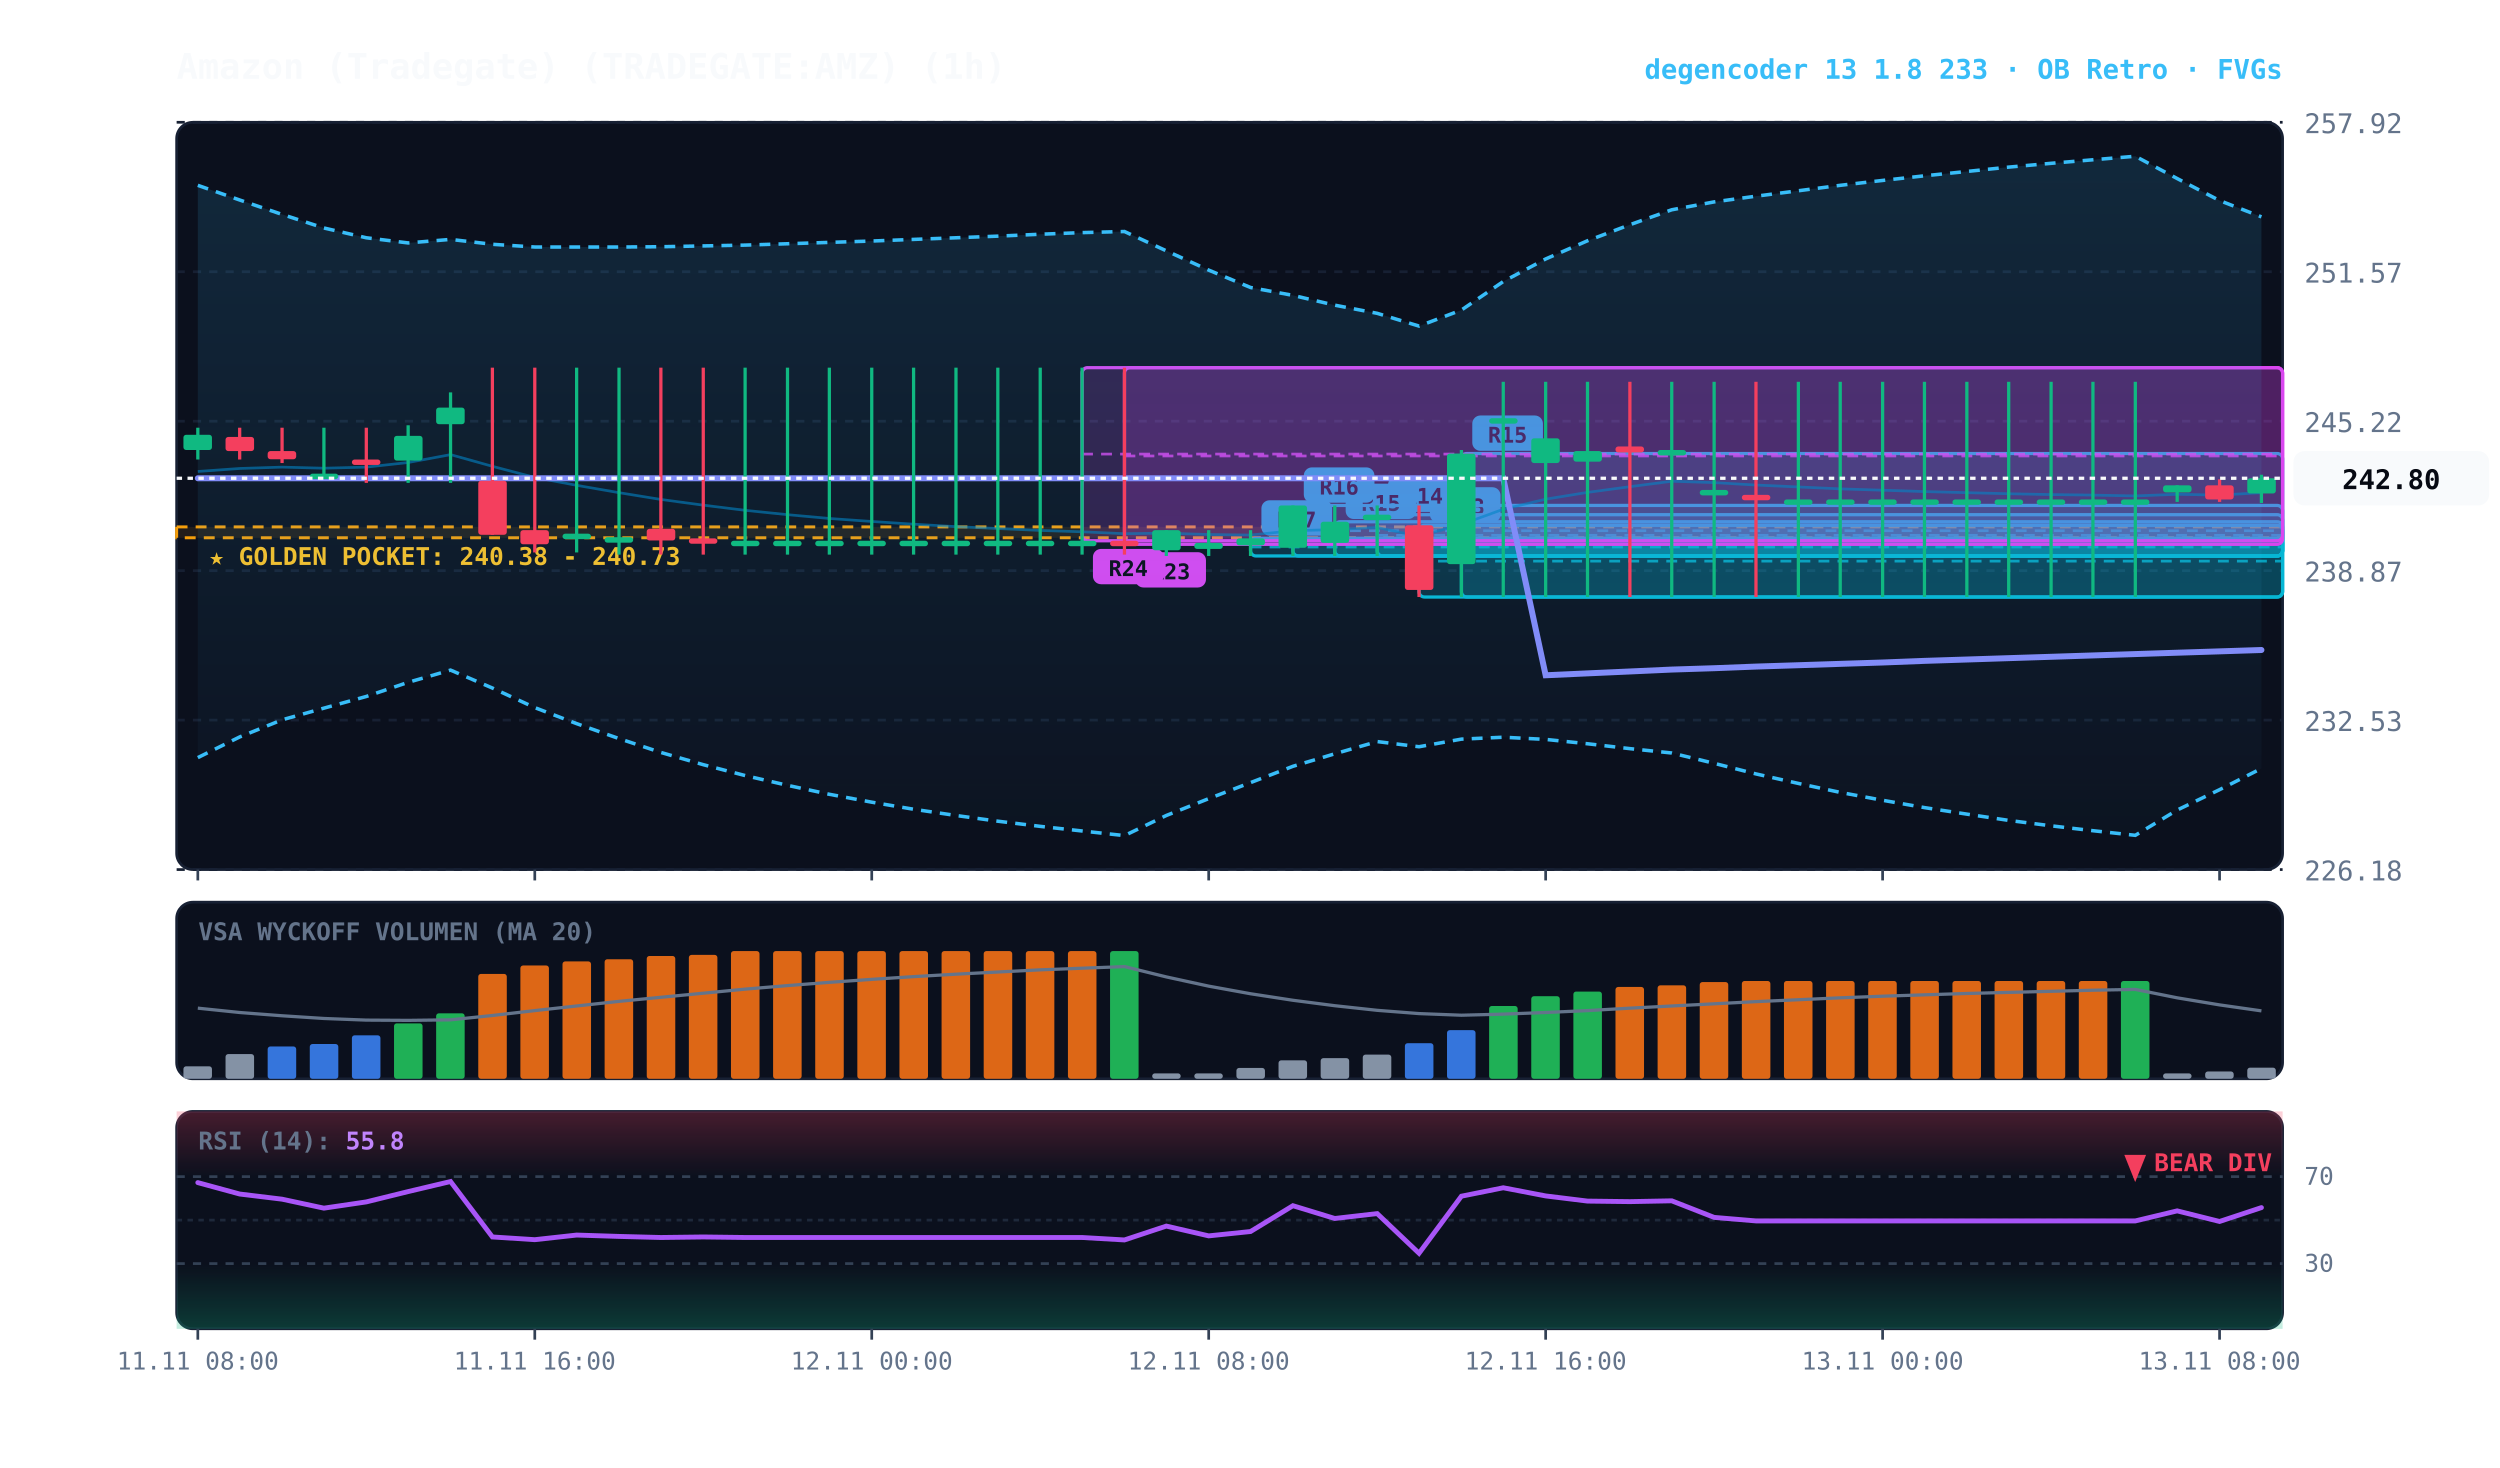
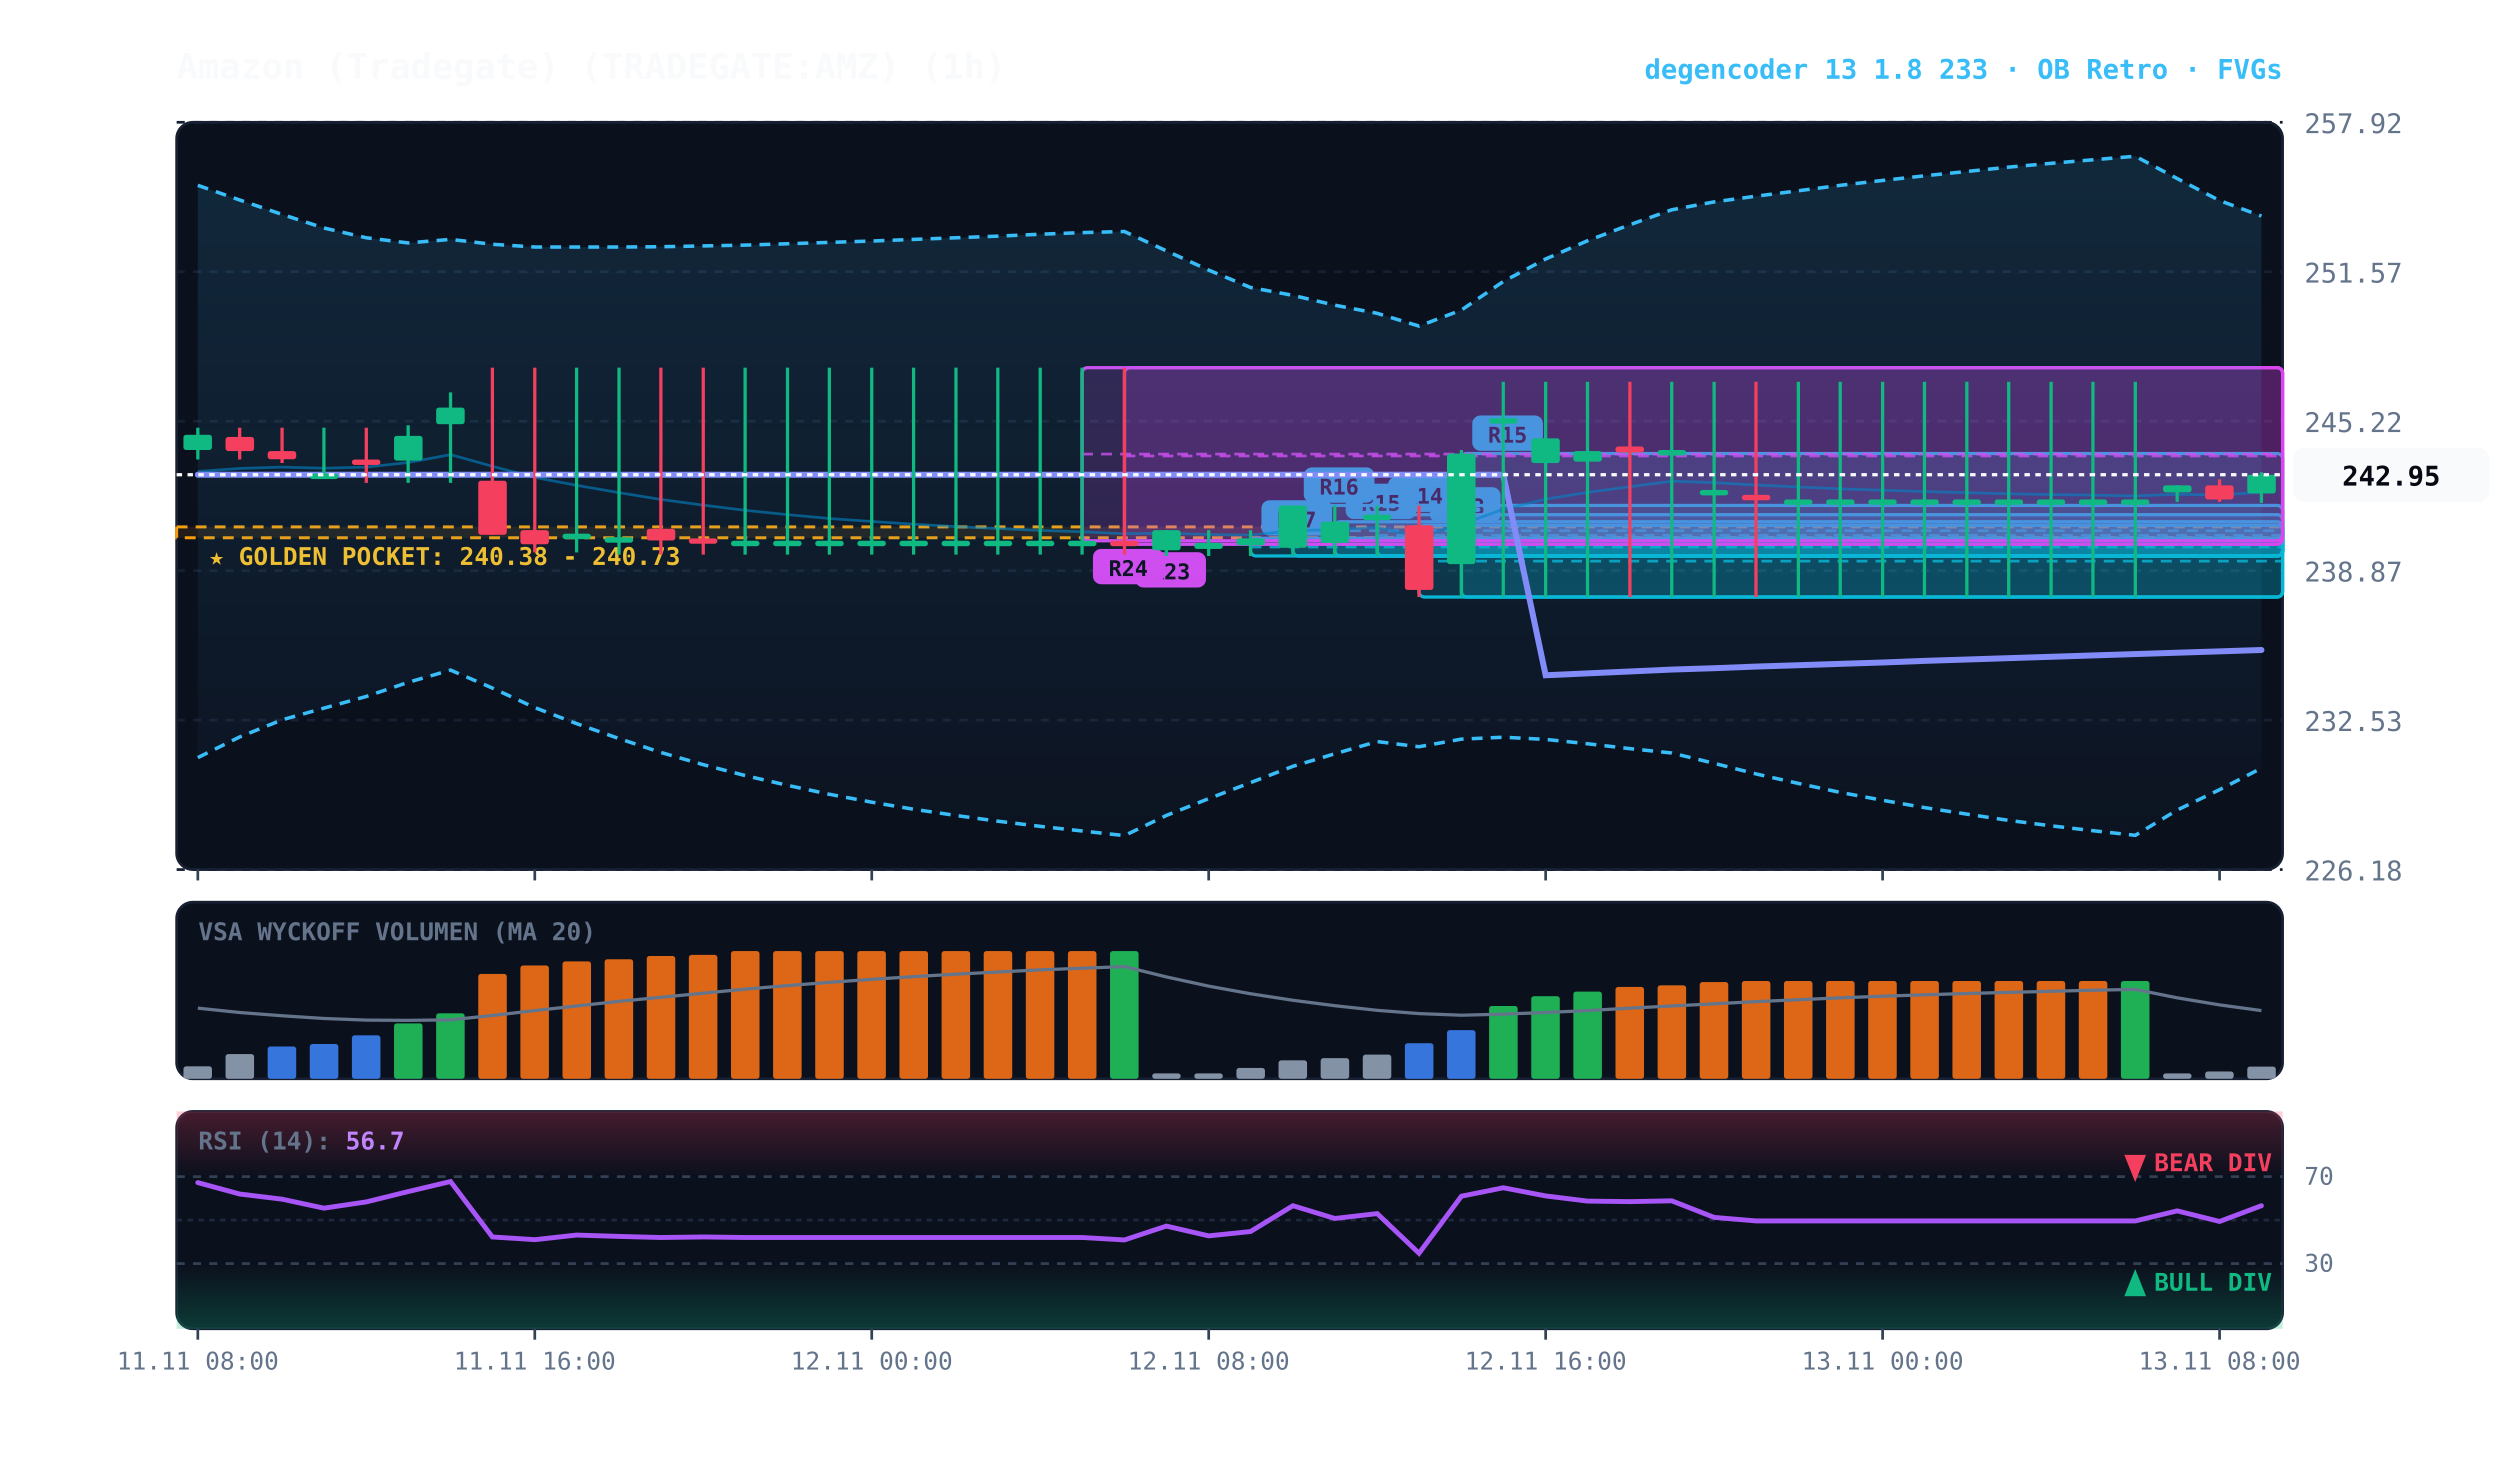
<svg xmlns="http://www.w3.org/2000/svg" viewBox="0 0 920 540" width="100%" height="100%" style="background:#070a13; font-family:'JetBrains Mono', monospace;">
  <defs>
    <linearGradient id="cloud-grad" x1="0%" y1="0%" x2="0%" y2="100%">
      <stop offset="0%" stop-color="#38bdf8" stop-opacity="0.14" />
      <stop offset="100%" stop-color="#38bdf8" stop-opacity="0.02" />
    </linearGradient>
    <linearGradient id="rsi-overbought" x1="0%" y1="0%" x2="0%" y2="100%">
      <stop offset="0%" stop-color="#f43f5e" stop-opacity="0.25" />
      <stop offset="100%" stop-color="#f43f5e" stop-opacity="0.0" />
    </linearGradient>
    <linearGradient id="rsi-oversold" x1="0%" y1="0%" x2="0%" y2="100%">
      <stop offset="0%" stop-color="#10b981" stop-opacity="0.0" />
      <stop offset="100%" stop-color="#10b981" stop-opacity="0.25" />
    </linearGradient>
  </defs>
  <rect x="65" y="45" width="775" height="275" fill="#0b101d" rx="6" stroke="#172033" stroke-width="1" />
  <rect x="65" y="332" width="775" height="65" fill="#0b101d" rx="6" stroke="#172033" stroke-width="1" />
  <rect x="65" y="409" width="775" height="80" fill="#0b101d" rx="6" stroke="#172033" stroke-width="1" />
  <line x1="65" y1="320.0" x2="840" y2="320.0" stroke="#172033" stroke-dasharray="3,3" stroke-width="1" />
  <text x="848" y="324.0" fill="#64748b" font-size="10" text-anchor="start">226.18</text>
  <line x1="65" y1="265.0" x2="840" y2="265.0" stroke="#172033" stroke-dasharray="3,3" stroke-width="1" />
  <text x="848" y="269.0" fill="#64748b" font-size="10" text-anchor="start">232.53</text>
  <line x1="65" y1="210.0" x2="840" y2="210.0" stroke="#172033" stroke-dasharray="3,3" stroke-width="1" />
  <text x="848" y="214.0" fill="#64748b" font-size="10" text-anchor="start">238.87</text>
  <line x1="65" y1="155.0" x2="840" y2="155.0" stroke="#172033" stroke-dasharray="3,3" stroke-width="1" />
  <text x="848" y="159.0" fill="#64748b" font-size="10" text-anchor="start">245.22</text>
  <line x1="65" y1="100.0" x2="840" y2="100.0" stroke="#172033" stroke-dasharray="3,3" stroke-width="1" />
  <text x="848" y="104.0" fill="#64748b" font-size="10" text-anchor="start">251.57</text>
  <line x1="65" y1="45.0" x2="840" y2="45.0" stroke="#172033" stroke-dasharray="3,3" stroke-width="1" />
  <text x="848" y="49.0" fill="#64748b" font-size="10" text-anchor="start">257.92</text>
  <rect x="65" y="193.9" width="775" height="4.0" fill="rgba(245, 158, 11, 0.10)" stroke="#f59e0b" stroke-dasharray="4,3" stroke-width="1.1" />
  <text x="77" y="207.9" fill="#fbbf24" font-size="9" font-weight="bold">★ GOLDEN POCKET: 240.38 - 240.73</text>
  <rect x="537.8" y="166.9" width="302.2" height="52.8" fill="rgba(6, 182, 212, 0.18)" stroke="#06b6d4" stroke-width="1.2" rx="2" />
  <line x1="537.8" y1="193.3" x2="840" y2="193.3" stroke="#06b6d4" stroke-dasharray="4,3" stroke-width="1.0" opacity="0.8" />
  <rect x="541.8" y="152.9" width="26" height="13" fill="#06b6d4" rx="3" />
  <text x="554.8" y="162.9" fill="#070a13" font-size="8" font-weight="bold" text-anchor="middle">R15</text>
  <rect x="522.2" y="193.3" width="317.8" height="26.4" fill="rgba(6, 182, 212, 0.18)" stroke="#06b6d4" stroke-width="1.2" rx="2" />
  <line x1="522.2" y1="206.5" x2="840" y2="206.5" stroke="#06b6d4" stroke-dasharray="4,3" stroke-width="1.0" opacity="0.8" />
  <rect x="526.2" y="179.3" width="26" height="13" fill="#06b6d4" rx="3" />
  <text x="539.2" y="189.3" fill="#070a13" font-size="8" font-weight="bold" text-anchor="middle">R13</text>
  <rect x="506.8" y="189.4" width="333.2" height="15.2" fill="rgba(6, 182, 212, 0.18)" stroke="#06b6d4" stroke-width="1.2" rx="2" />
  <line x1="506.8" y1="197.0" x2="840" y2="197.0" stroke="#06b6d4" stroke-dasharray="4,3" stroke-width="1.0" opacity="0.8" />
  <rect x="510.8" y="175.4" width="26" height="13" fill="#06b6d4" rx="3" />
  <text x="523.8" y="185.4" fill="#070a13" font-size="8" font-weight="bold" text-anchor="middle">R14</text>
  <rect x="491.2" y="192.0" width="348.8" height="12.6" fill="rgba(6, 182, 212, 0.18)" stroke="#06b6d4" stroke-width="1.2" rx="2" />
  <line x1="491.2" y1="198.3" x2="840" y2="198.3" stroke="#06b6d4" stroke-dasharray="4,3" stroke-width="1.0" opacity="0.8" />
  <rect x="495.2" y="178.0" width="26" height="13" fill="#06b6d4" rx="3" />
  <text x="508.2" y="188.0" fill="#070a13" font-size="8" font-weight="bold" text-anchor="middle">R15</text>
  <rect x="475.8" y="186.0" width="364.2" height="18.6" fill="rgba(6, 182, 212, 0.18)" stroke="#06b6d4" stroke-width="1.2" rx="2" />
  <line x1="475.8" y1="195.3" x2="840" y2="195.3" stroke="#06b6d4" stroke-dasharray="4,3" stroke-width="1.0" opacity="0.8" />
  <rect x="479.8" y="172.0" width="26" height="13" fill="#06b6d4" rx="3" />
  <text x="492.8" y="182.0" fill="#070a13" font-size="8" font-weight="bold" text-anchor="middle">R16</text>
  <rect x="460.2" y="198.1" width="379.8" height="6.5" fill="rgba(6, 182, 212, 0.18)" stroke="#06b6d4" stroke-width="1.2" rx="2" />
  <line x1="460.2" y1="201.3" x2="840" y2="201.3" stroke="#06b6d4" stroke-dasharray="4,3" stroke-width="1.0" opacity="0.8" />
  <rect x="464.2" y="184.1" width="26" height="13" fill="#06b6d4" rx="3" />
  <text x="477.2" y="194.1" fill="#070a13" font-size="8" font-weight="bold" text-anchor="middle">R17</text>
  <rect x="413.8" y="135.3" width="426.2" height="65.0" fill="rgba(217, 70, 239, 0.18)" stroke="#d946ef" stroke-width="1.2" rx="2" />
  <line x1="413.8" y1="167.8" x2="840" y2="167.8" stroke="#d946ef" stroke-dasharray="4,3" stroke-width="1.0" opacity="0.8" />
  <rect x="417.8" y="203.2" width="26" height="13" fill="#d946ef" rx="3" />
  <text x="430.8" y="213.2" fill="#070a13" font-size="8" font-weight="bold" text-anchor="middle">R23</text>
  <rect x="398.2" y="135.3" width="441.8" height="63.7" fill="rgba(217, 70, 239, 0.18)" stroke="#d946ef" stroke-width="1.2" rx="2" />
  <line x1="398.2" y1="167.1" x2="840" y2="167.1" stroke="#d946ef" stroke-dasharray="4,3" stroke-width="1.0" opacity="0.8" />
  <rect x="402.2" y="202.0" width="26" height="13" fill="#d946ef" rx="3" />
  <text x="415.2" y="212.0" fill="#070a13" font-size="8" font-weight="bold" text-anchor="middle">R24</text>
-   <polygon points="72.8,68.2 88.2,73.6 103.8,78.9 119.2,83.9 134.8,87.5 150.2,89.4 165.8,88.1 181.2,89.9 196.8,90.9 212.2,90.9 227.8,90.9 243.2,90.8 258.8,90.5 274.2,90.2 289.8,89.7 305.2,89.2 320.8,88.7 336.2,88.1 351.8,87.5 367.2,86.9 382.8,86.2 398.2,85.6 413.8,85.2 429.2,92.3 444.8,99.4 460.2,105.8 475.8,108.7 491.2,112.3 506.8,115.3 522.2,120.0 537.8,114.1 553.2,103.6 568.8,95.3 584.2,88.6 599.8,82.7 615.2,77.2 630.8,74.3 646.2,72.2 661.8,70.2 677.2,68.2 692.8,66.4 708.2,64.7 723.8,63.1 739.2,61.5 754.8,60.1 770.2,58.8 785.8,57.5 801.2,65.7 816.8,73.8 832.2,79.8 832.2,282.8 816.8,290.6 801.2,298.1 785.8,307.4 770.2,305.7 754.8,303.9 739.2,301.9 723.8,299.6 708.2,297.2 692.8,294.5 677.2,291.6 661.8,288.3 646.2,284.8 630.8,280.9 615.2,277.1 599.8,275.5 584.2,273.7 568.8,272.1 553.2,271.3 537.8,272.0 522.2,274.8 506.8,272.9 491.2,277.4 475.8,282.0 460.2,288.0 444.8,293.9 429.2,300.1 413.8,307.5 398.2,305.8 382.8,304.1 367.2,302.2 351.8,300.1 336.2,297.8 320.8,295.2 305.2,292.3 289.8,289.0 274.2,285.4 258.8,281.4 243.2,276.9 227.8,271.8 212.2,266.3 196.8,260.4 181.2,253.2 165.8,246.6 150.2,251.1 134.8,256.3 119.2,260.6 103.8,264.9 88.2,271.2 72.8,278.8" fill="url(#cloud-grad)" />
-   <polyline points="72.8,68.2 88.2,73.6 103.8,78.9 119.2,83.9 134.8,87.5 150.2,89.4 165.8,88.1 181.2,89.9 196.8,90.9 212.2,90.9 227.8,90.9 243.2,90.8 258.8,90.5 274.2,90.2 289.8,89.7 305.2,89.2 320.8,88.7 336.2,88.1 351.8,87.5 367.2,86.9 382.8,86.2 398.2,85.6 413.8,85.2 429.2,92.3 444.8,99.4 460.2,105.8 475.8,108.7 491.2,112.3 506.8,115.3 522.2,120.0 537.8,114.1 553.2,103.6 568.8,95.3 584.2,88.6 599.8,82.7 615.2,77.2 630.8,74.3 646.2,72.2 661.8,70.2 677.2,68.2 692.8,66.4 708.2,64.7 723.8,63.1 739.2,61.5 754.8,60.1 770.2,58.8 785.8,57.5 801.2,65.7 816.8,73.8 832.2,79.8" fill="none" stroke="#38bdf8" stroke-width="1.3" stroke-dasharray="4,3" />
-   <polyline points="72.8,278.8 88.2,271.2 103.8,264.9 119.2,260.6 134.8,256.3 150.2,251.1 165.8,246.6 181.2,253.2 196.8,260.4 212.2,266.3 227.8,271.8 243.2,276.9 258.8,281.4 274.2,285.4 289.8,289.0 305.2,292.3 320.8,295.2 336.2,297.8 351.8,300.1 367.2,302.2 382.8,304.1 398.2,305.8 413.8,307.5 429.2,300.1 444.8,293.9 460.2,288.0 475.8,282.0 491.2,277.4 506.8,272.9 522.2,274.8 537.8,272.0 553.2,271.3 568.8,272.1 584.2,273.7 599.8,275.5 615.2,277.1 630.8,280.9 646.2,284.8 661.8,288.3 677.2,291.6 692.8,294.5 708.2,297.2 723.8,299.6 739.2,301.9 754.8,303.9 770.2,305.7 785.8,307.4 801.2,298.1 816.8,290.6 832.2,282.8" fill="none" stroke="#38bdf8" stroke-width="1.3" stroke-dasharray="4,3" />
-   <polyline points="72.8,173.5 88.2,172.4 103.8,171.9 119.2,172.3 134.8,171.9 150.2,170.2 165.8,167.3 181.2,171.6 196.8,175.7 212.2,178.6 227.8,181.3 243.2,183.8 258.8,185.9 274.2,187.8 289.8,189.4 305.2,190.8 320.8,191.9 336.2,192.9 351.8,193.8 367.2,194.5 382.8,195.2 398.2,195.7 413.8,196.4 429.2,196.2 444.8,196.7 460.2,196.9 475.8,195.3 491.2,194.9 506.8,194.1 522.2,197.4 537.8,193.0 553.2,187.4 568.8,183.7 584.2,181.2 599.8,179.1 615.2,177.1 630.8,177.6 646.2,178.5 661.8,179.2 677.2,179.9 692.8,180.4 708.2,180.9 723.8,181.3 739.2,181.7 754.8,182.0 770.2,182.2 785.8,182.5 801.2,181.9 816.8,182.2 832.2,181.3" fill="none" stroke="#0284c7" stroke-width="1.0" stroke-opacity="0.6" />
-   <polyline points="72.8,176.0 88.2,176.0 103.8,176.0 119.2,176.0 134.8,176.0 150.2,176.0 165.8,176.0 181.2,176.0 196.8,176.0 212.2,176.0 227.8,176.0 243.2,176.0 258.8,176.0 274.2,176.0 289.8,176.0 305.2,176.0 320.8,176.0 336.2,176.0 351.8,176.0 367.2,176.0 382.8,176.0 398.2,176.0 413.8,176.0 429.2,176.0 444.8,176.0 460.2,176.0 475.8,176.0 491.2,176.0 506.8,176.0 522.2,176.0 537.8,176.0 553.2,176.0 568.8,248.5 584.2,247.8 599.8,247.1 615.2,246.4 630.8,245.9 646.2,245.3 661.8,244.8 677.2,244.3 692.8,243.8 708.2,243.2 723.8,242.7 739.2,242.2 754.8,241.7 770.2,241.2 785.8,240.7 801.2,240.2 816.8,239.7 832.2,239.2" fill="none" stroke="#818cf8" stroke-width="2.2" stroke-linecap="round" />
+   <polygon points="72.8,68.2 88.2,73.6 103.8,78.9 119.2,83.9 134.8,87.5 150.2,89.4 165.8,88.1 181.2,89.9 196.8,90.9 212.2,90.9 227.8,90.9 243.2,90.8 258.8,90.5 274.2,90.2 289.8,89.7 305.2,89.2 320.8,88.7 336.2,88.1 351.8,87.5 367.2,86.9 382.8,86.2 398.2,85.6 413.8,85.2 429.2,92.3 444.8,99.4 460.2,105.8 475.8,108.7 491.2,112.3 506.8,115.3 522.2,120.0 537.8,114.1 553.2,103.6 568.8,95.3 584.2,88.6 599.8,82.7 615.2,77.2 630.8,74.3 646.2,72.2 661.8,70.2 677.2,68.2 692.8,66.4 708.2,64.7 723.8,63.1 739.2,61.5 754.8,60.1 770.2,58.8 785.8,57.5 801.2,65.7 816.8,73.8 832.2,79.5 832.2,282.7 816.8,290.6 801.2,298.1 785.8,307.4 770.2,305.7 754.8,303.9 739.2,301.9 723.8,299.6 708.2,297.2 692.8,294.5 677.2,291.6 661.8,288.3 646.2,284.8 630.8,280.9 615.2,277.1 599.8,275.5 584.2,273.7 568.8,272.1 553.2,271.3 537.8,272.0 522.2,274.8 506.8,272.9 491.2,277.4 475.8,282.0 460.2,288.0 444.8,293.9 429.2,300.1 413.8,307.5 398.2,305.8 382.8,304.1 367.2,302.2 351.8,300.1 336.2,297.8 320.8,295.2 305.2,292.3 289.8,289.0 274.2,285.4 258.8,281.4 243.2,276.9 227.8,271.8 212.2,266.3 196.8,260.4 181.2,253.2 165.8,246.6 150.2,251.1 134.8,256.3 119.2,260.6 103.8,264.9 88.2,271.2 72.8,278.8" fill="url(#cloud-grad)" />
+   <polyline points="72.8,68.2 88.2,73.6 103.8,78.9 119.2,83.9 134.8,87.5 150.2,89.4 165.8,88.1 181.2,89.9 196.8,90.9 212.2,90.9 227.8,90.9 243.2,90.8 258.8,90.5 274.2,90.2 289.8,89.7 305.2,89.2 320.8,88.7 336.2,88.1 351.8,87.5 367.2,86.9 382.8,86.2 398.2,85.6 413.8,85.2 429.2,92.3 444.8,99.4 460.2,105.8 475.8,108.7 491.2,112.3 506.8,115.3 522.2,120.0 537.8,114.1 553.2,103.6 568.8,95.3 584.2,88.6 599.8,82.7 615.2,77.2 630.8,74.3 646.2,72.2 661.8,70.2 677.2,68.2 692.8,66.4 708.2,64.7 723.8,63.1 739.2,61.5 754.8,60.1 770.2,58.8 785.8,57.5 801.2,65.7 816.8,73.8 832.2,79.5" fill="none" stroke="#38bdf8" stroke-width="1.3" stroke-dasharray="4,3" />
+   <polyline points="72.8,278.8 88.2,271.2 103.8,264.9 119.2,260.6 134.8,256.3 150.2,251.1 165.8,246.6 181.2,253.2 196.8,260.4 212.2,266.3 227.8,271.8 243.2,276.9 258.8,281.4 274.2,285.4 289.8,289.0 305.2,292.3 320.8,295.2 336.2,297.8 351.8,300.1 367.2,302.2 382.8,304.1 398.2,305.8 413.8,307.5 429.2,300.1 444.8,293.9 460.2,288.0 475.8,282.0 491.2,277.4 506.8,272.9 522.2,274.8 537.8,272.0 553.2,271.3 568.8,272.1 584.2,273.7 599.8,275.5 615.2,277.1 630.8,280.9 646.2,284.8 661.8,288.3 677.2,291.6 692.8,294.5 708.2,297.2 723.8,299.6 739.2,301.9 754.8,303.9 770.2,305.7 785.8,307.4 801.2,298.1 816.8,290.6 832.2,282.7" fill="none" stroke="#38bdf8" stroke-width="1.3" stroke-dasharray="4,3" />
+   <polyline points="72.8,173.5 88.2,172.4 103.8,171.9 119.2,172.3 134.8,171.9 150.2,170.2 165.8,167.3 181.2,171.6 196.8,175.7 212.2,178.6 227.8,181.3 243.2,183.8 258.8,185.9 274.2,187.8 289.8,189.4 305.2,190.8 320.8,191.9 336.2,192.9 351.8,193.8 367.2,194.5 382.8,195.2 398.2,195.7 413.8,196.4 429.2,196.2 444.8,196.7 460.2,196.9 475.8,195.3 491.2,194.9 506.8,194.1 522.2,197.4 537.8,193.0 553.2,187.4 568.8,183.7 584.2,181.2 599.8,179.1 615.2,177.1 630.8,177.6 646.2,178.5 661.8,179.2 677.2,179.9 692.8,180.4 708.2,180.9 723.8,181.3 739.2,181.7 754.8,182.0 770.2,182.2 785.8,182.5 801.2,181.9 816.8,182.2 832.2,181.1" fill="none" stroke="#0284c7" stroke-width="1.0" stroke-opacity="0.6" />
+   <polyline points="72.8,174.7 88.2,174.7 103.8,174.7 119.2,174.7 134.8,174.7 150.2,174.7 165.8,174.7 181.2,174.7 196.8,174.7 212.2,174.7 227.8,174.7 243.2,174.7 258.8,174.7 274.2,174.7 289.8,174.7 305.2,174.7 320.8,174.7 336.2,174.7 351.8,174.7 367.2,174.7 382.8,174.7 398.2,174.7 413.8,174.7 429.2,174.7 444.8,174.7 460.2,174.7 475.8,174.7 491.2,174.7 506.8,174.7 522.2,174.7 537.8,174.7 553.2,174.7 568.8,248.5 584.2,247.8 599.8,247.1 615.2,246.4 630.8,245.9 646.2,245.3 661.8,244.8 677.2,244.3 692.8,243.8 708.2,243.2 723.8,242.7 739.2,242.2 754.8,241.7 770.2,241.2 785.8,240.7 801.2,240.2 816.8,239.7 832.2,239.2" fill="none" stroke="#818cf8" stroke-width="2.2" stroke-linecap="round" />
  <line x1="72.8" y1="157.4" x2="72.8" y2="169.1" stroke="#10b981" stroke-width="1.2" />
  <rect x="67.5" y="160.0" width="10.5" height="5.6" fill="#10b981" rx="1" />
  <line x1="88.2" y1="157.4" x2="88.2" y2="169.1" stroke="#f43f5e" stroke-width="1.2" />
  <rect x="83.0" y="160.8" width="10.5" height="5.2" fill="#f43f5e" rx="1" />
  <line x1="103.8" y1="157.4" x2="103.8" y2="170.4" stroke="#f43f5e" stroke-width="1.2" />
  <rect x="98.5" y="166.0" width="10.5" height="3.0" fill="#f43f5e" rx="1" />
  <line x1="119.2" y1="157.4" x2="119.2" y2="175.6" stroke="#10b981" stroke-width="1.2" />
  <rect x="114.0" y="174.3" width="10.5" height="2.0" fill="#10b981" rx="1" />
  <line x1="134.8" y1="157.4" x2="134.8" y2="177.7" stroke="#f43f5e" stroke-width="1.2" />
  <rect x="129.5" y="169.1" width="10.5" height="2.0" fill="#f43f5e" rx="1" />
  <line x1="150.2" y1="156.5" x2="150.2" y2="177.7" stroke="#10b981" stroke-width="1.2" />
  <rect x="145.0" y="160.4" width="10.5" height="9.1" fill="#10b981" rx="1" />
  <line x1="165.8" y1="144.4" x2="165.8" y2="177.7" stroke="#10b981" stroke-width="1.2" />
  <rect x="160.5" y="150.0" width="10.5" height="6.1" fill="#10b981" rx="1" />
  <line x1="181.2" y1="135.3" x2="181.2" y2="196.8" stroke="#f43f5e" stroke-width="1.2" />
  <rect x="176.0" y="176.9" width="10.5" height="19.9" fill="#f43f5e" rx="1" />
  <line x1="196.8" y1="135.3" x2="196.8" y2="203.3" stroke="#f43f5e" stroke-width="1.2" />
  <rect x="191.5" y="195.1" width="10.5" height="5.2" fill="#f43f5e" rx="1" />
  <line x1="212.2" y1="135.3" x2="212.2" y2="203.3" stroke="#10b981" stroke-width="1.2" />
  <rect x="207.0" y="196.4" width="10.5" height="2.0" fill="#10b981" rx="1" />
  <line x1="227.8" y1="135.3" x2="227.8" y2="204.1" stroke="#10b981" stroke-width="1.2" />
  <rect x="222.5" y="197.7" width="10.5" height="2.0" fill="#10b981" rx="1" />
  <line x1="243.2" y1="135.3" x2="243.2" y2="204.1" stroke="#f43f5e" stroke-width="1.2" />
  <rect x="238.0" y="194.6" width="10.5" height="4.3" fill="#f43f5e" rx="1" />
  <line x1="258.8" y1="135.3" x2="258.8" y2="204.1" stroke="#f43f5e" stroke-width="1.2" />
  <rect x="253.5" y="198.1" width="10.5" height="2.0" fill="#f43f5e" rx="1" />
  <line x1="274.2" y1="135.3" x2="274.2" y2="204.1" stroke="#10b981" stroke-width="1.2" />
  <rect x="269.0" y="199.0" width="10.5" height="2.0" fill="#10b981" rx="1" />
  <line x1="289.8" y1="135.3" x2="289.8" y2="204.1" stroke="#10b981" stroke-width="1.2" />
  <rect x="284.5" y="199.0" width="10.5" height="2.0" fill="#10b981" rx="1" />
  <line x1="305.2" y1="135.3" x2="305.2" y2="204.1" stroke="#10b981" stroke-width="1.2" />
  <rect x="300.0" y="199.0" width="10.5" height="2.0" fill="#10b981" rx="1" />
  <line x1="320.8" y1="135.3" x2="320.8" y2="204.1" stroke="#10b981" stroke-width="1.2" />
  <rect x="315.5" y="199.0" width="10.5" height="2.0" fill="#10b981" rx="1" />
  <line x1="336.2" y1="135.3" x2="336.2" y2="204.1" stroke="#10b981" stroke-width="1.2" />
  <rect x="331.0" y="199.0" width="10.5" height="2.0" fill="#10b981" rx="1" />
  <line x1="351.8" y1="135.3" x2="351.8" y2="204.1" stroke="#10b981" stroke-width="1.2" />
  <rect x="346.5" y="199.0" width="10.5" height="2.0" fill="#10b981" rx="1" />
  <line x1="367.2" y1="135.3" x2="367.2" y2="204.1" stroke="#10b981" stroke-width="1.2" />
  <rect x="362.0" y="199.0" width="10.5" height="2.0" fill="#10b981" rx="1" />
  <line x1="382.8" y1="135.3" x2="382.8" y2="204.1" stroke="#10b981" stroke-width="1.2" />
  <rect x="377.5" y="199.0" width="10.5" height="2.0" fill="#10b981" rx="1" />
  <line x1="398.2" y1="135.3" x2="398.2" y2="204.1" stroke="#10b981" stroke-width="1.2" />
  <rect x="393.0" y="199.0" width="10.5" height="2.0" fill="#10b981" rx="1" />
  <line x1="413.8" y1="135.3" x2="413.8" y2="204.1" stroke="#f43f5e" stroke-width="1.2" />
  <rect x="408.5" y="199.0" width="10.5" height="2.0" fill="#f43f5e" rx="1" />
  <line x1="429.2" y1="195.1" x2="429.2" y2="204.6" stroke="#10b981" stroke-width="1.2" />
  <rect x="424.0" y="195.1" width="10.5" height="7.4" fill="#10b981" rx="1" />
  <line x1="444.8" y1="195.1" x2="444.8" y2="204.6" stroke="#10b981" stroke-width="1.2" />
  <rect x="439.5" y="199.8" width="10.5" height="2.2" fill="#10b981" rx="1" />
  <line x1="460.2" y1="195.1" x2="460.2" y2="204.6" stroke="#10b981" stroke-width="1.2" />
  <rect x="455.0" y="198.1" width="10.5" height="2.6" fill="#10b981" rx="1" />
  <line x1="475.8" y1="186.0" x2="475.8" y2="204.6" stroke="#10b981" stroke-width="1.2" />
  <rect x="470.5" y="186.0" width="10.5" height="15.6" fill="#10b981" rx="1" />
  <line x1="491.2" y1="186.0" x2="491.2" y2="204.6" stroke="#10b981" stroke-width="1.2" />
  <rect x="486.0" y="192.0" width="10.5" height="7.8" fill="#10b981" rx="1" />
  <line x1="506.8" y1="186.0" x2="506.8" y2="204.6" stroke="#10b981" stroke-width="1.2" />
  <rect x="501.5" y="189.4" width="10.5" height="2.0" fill="#10b981" rx="1" />
  <line x1="522.2" y1="186.0" x2="522.2" y2="219.7" stroke="#f43f5e" stroke-width="1.2" />
  <rect x="517.0" y="193.3" width="10.5" height="23.8" fill="#f43f5e" rx="1" />
  <line x1="537.8" y1="165.6" x2="537.8" y2="219.7" stroke="#10b981" stroke-width="1.2" />
  <rect x="532.5" y="166.9" width="10.5" height="40.7" fill="#10b981" rx="1" />
  <line x1="553.2" y1="140.5" x2="553.2" y2="219.7" stroke="#10b981" stroke-width="1.2" />
  <rect x="548.0" y="153.9" width="10.5" height="2.0" fill="#10b981" rx="1" />
  <line x1="568.8" y1="140.5" x2="568.8" y2="219.7" stroke="#10b981" stroke-width="1.2" />
  <rect x="563.5" y="161.3" width="10.5" height="9.1" fill="#10b981" rx="1" />
  <line x1="584.2" y1="140.5" x2="584.2" y2="219.7" stroke="#10b981" stroke-width="1.2" />
  <rect x="579.0" y="166.0" width="10.5" height="3.9" fill="#10b981" rx="1" />
  <line x1="599.8" y1="140.5" x2="599.8" y2="219.7" stroke="#f43f5e" stroke-width="1.2" />
  <rect x="594.5" y="164.3" width="10.5" height="2.2" fill="#f43f5e" rx="1" />
  <line x1="615.2" y1="140.5" x2="615.2" y2="219.7" stroke="#10b981" stroke-width="1.2" />
  <rect x="610.0" y="165.6" width="10.5" height="2.0" fill="#10b981" rx="1" />
  <line x1="630.8" y1="140.5" x2="630.8" y2="219.7" stroke="#10b981" stroke-width="1.2" />
  <rect x="625.5" y="180.3" width="10.5" height="2.0" fill="#10b981" rx="1" />
  <line x1="646.2" y1="140.5" x2="646.2" y2="219.7" stroke="#f43f5e" stroke-width="1.2" />
  <rect x="641.0" y="182.1" width="10.5" height="2.0" fill="#f43f5e" rx="1" />
  <line x1="661.8" y1="140.5" x2="661.8" y2="219.7" stroke="#10b981" stroke-width="1.2" />
  <rect x="656.5" y="183.8" width="10.5" height="2.0" fill="#10b981" rx="1" />
  <line x1="677.2" y1="140.5" x2="677.2" y2="219.7" stroke="#10b981" stroke-width="1.2" />
  <rect x="672.0" y="183.8" width="10.5" height="2.0" fill="#10b981" rx="1" />
  <line x1="692.8" y1="140.5" x2="692.8" y2="219.7" stroke="#10b981" stroke-width="1.2" />
  <rect x="687.5" y="183.8" width="10.5" height="2.0" fill="#10b981" rx="1" />
  <line x1="708.2" y1="140.5" x2="708.2" y2="219.7" stroke="#10b981" stroke-width="1.2" />
  <rect x="703.0" y="183.8" width="10.5" height="2.0" fill="#10b981" rx="1" />
  <line x1="723.8" y1="140.5" x2="723.8" y2="219.7" stroke="#10b981" stroke-width="1.2" />
  <rect x="718.5" y="183.8" width="10.5" height="2.0" fill="#10b981" rx="1" />
  <line x1="739.2" y1="140.5" x2="739.2" y2="219.7" stroke="#10b981" stroke-width="1.2" />
  <rect x="734.0" y="183.8" width="10.5" height="2.0" fill="#10b981" rx="1" />
  <line x1="754.8" y1="140.5" x2="754.8" y2="219.7" stroke="#10b981" stroke-width="1.2" />
  <rect x="749.5" y="183.8" width="10.5" height="2.0" fill="#10b981" rx="1" />
  <line x1="770.2" y1="140.5" x2="770.2" y2="219.7" stroke="#10b981" stroke-width="1.2" />
  <rect x="765.0" y="183.8" width="10.5" height="2.0" fill="#10b981" rx="1" />
  <line x1="785.8" y1="140.5" x2="785.8" y2="219.7" stroke="#10b981" stroke-width="1.2" />
  <rect x="780.5" y="183.8" width="10.5" height="2.0" fill="#10b981" rx="1" />
  <line x1="801.2" y1="178.6" x2="801.2" y2="184.7" stroke="#10b981" stroke-width="1.2" />
  <rect x="796.0" y="178.6" width="10.5" height="2.6" fill="#10b981" rx="1" />
  <line x1="816.8" y1="176.4" x2="816.8" y2="184.7" stroke="#f43f5e" stroke-width="1.2" />
  <rect x="811.5" y="178.6" width="10.5" height="5.2" fill="#f43f5e" rx="1" />
-   <line x1="832.2" y1="174.7" x2="832.2" y2="185.1" stroke="#10b981" stroke-width="1.2" />
-   <rect x="827.0" y="176.0" width="10.5" height="5.6" fill="#10b981" rx="1" />
-   <line x1="65" y1="176.0" x2="840" y2="176.0" stroke="#f8fafc" stroke-width="1.2" stroke-dasharray="2,2" />
-   <rect x="844" y="166.0" width="72" height="20" fill="#f8fafc" rx="4" />
-   <text x="880" y="180.0" fill="#070a13" font-size="10" font-weight="bold" text-anchor="middle">242.80</text>
+   <line x1="832.2" y1="173.8" x2="832.2" y2="185.1" stroke="#10b981" stroke-width="1.2" />
+   <rect x="827.0" y="174.7" width="10.5" height="6.9" fill="#10b981" rx="1" />
+   <line x1="65" y1="174.7" x2="840" y2="174.7" stroke="#f8fafc" stroke-width="1.2" stroke-dasharray="2,2" />
+   <rect x="844" y="164.7" width="72" height="20" fill="#f8fafc" rx="4" />
+   <text x="880" y="178.7" fill="#070a13" font-size="10" font-weight="bold" text-anchor="middle">242.95</text>
  <text x="73" y="346" fill="#64748b" font-size="9" font-weight="bold">VSA WYCKOFF VOLUMEN (MA 20)</text>
  <rect x="67.5" y="392.4" width="10.5" height="4.6" fill="#94a3b8" opacity="0.88" rx="1" />
  <rect x="83.0" y="387.9" width="10.5" height="9.1" fill="#94a3b8" opacity="0.88" rx="1" />
  <rect x="98.5" y="385.1" width="10.5" height="11.9" fill="#3b82f6" opacity="0.88" rx="1" />
  <rect x="114.0" y="384.2" width="10.5" height="12.8" fill="#3b82f6" opacity="0.88" rx="1" />
  <rect x="129.5" y="381.0" width="10.5" height="16.0" fill="#3b82f6" opacity="0.88" rx="1" />
  <rect x="145.0" y="376.6" width="10.5" height="20.4" fill="#22c55e" opacity="0.88" rx="1" />
  <rect x="160.5" y="372.9" width="10.5" height="24.1" fill="#22c55e" opacity="0.88" rx="1" />
  <rect x="176.0" y="358.4" width="10.5" height="38.6" fill="#f97316" opacity="0.88" rx="1" />
  <rect x="191.5" y="355.3" width="10.5" height="41.7" fill="#f97316" opacity="0.88" rx="1" />
  <rect x="207.0" y="353.8" width="10.5" height="43.2" fill="#f97316" opacity="0.88" rx="1" />
  <rect x="222.5" y="353.0" width="10.5" height="44.0" fill="#f97316" opacity="0.88" rx="1" />
  <rect x="238.0" y="351.8" width="10.5" height="45.2" fill="#f97316" opacity="0.88" rx="1" />
  <rect x="253.5" y="351.4" width="10.5" height="45.6" fill="#f97316" opacity="0.88" rx="1" />
  <rect x="269.0" y="350.0" width="10.5" height="47.0" fill="#f97316" opacity="0.88" rx="1" />
  <rect x="284.5" y="350.0" width="10.5" height="47.0" fill="#f97316" opacity="0.88" rx="1" />
  <rect x="300.0" y="350.0" width="10.5" height="47.0" fill="#f97316" opacity="0.88" rx="1" />
  <rect x="315.5" y="350.0" width="10.5" height="47.0" fill="#f97316" opacity="0.88" rx="1" />
  <rect x="331.0" y="350.0" width="10.5" height="47.0" fill="#f97316" opacity="0.88" rx="1" />
  <rect x="346.5" y="350.0" width="10.5" height="47.0" fill="#f97316" opacity="0.88" rx="1" />
  <rect x="362.0" y="350.0" width="10.5" height="47.0" fill="#f97316" opacity="0.88" rx="1" />
  <rect x="377.5" y="350.0" width="10.5" height="47.0" fill="#f97316" opacity="0.88" rx="1" />
  <rect x="393.0" y="350.0" width="10.5" height="47.0" fill="#f97316" opacity="0.88" rx="1" />
  <rect x="408.5" y="350.0" width="10.5" height="47.0" fill="#22c55e" opacity="0.88" rx="1" />
  <rect x="424.0" y="395.0" width="10.5" height="2.0" fill="#94a3b8" opacity="0.88" rx="1" />
  <rect x="439.5" y="395.0" width="10.5" height="2.0" fill="#94a3b8" opacity="0.88" rx="1" />
  <rect x="455.0" y="393.0" width="10.5" height="4.0" fill="#94a3b8" opacity="0.88" rx="1" />
  <rect x="470.5" y="390.2" width="10.5" height="6.8" fill="#94a3b8" opacity="0.88" rx="1" />
  <rect x="486.0" y="389.4" width="10.5" height="7.6" fill="#94a3b8" opacity="0.88" rx="1" />
  <rect x="501.5" y="388.1" width="10.5" height="8.9" fill="#94a3b8" opacity="0.88" rx="1" />
  <rect x="517.0" y="383.9" width="10.5" height="13.1" fill="#3b82f6" opacity="0.88" rx="1" />
  <rect x="532.5" y="379.1" width="10.5" height="17.9" fill="#3b82f6" opacity="0.88" rx="1" />
  <rect x="548.0" y="370.2" width="10.5" height="26.8" fill="#22c55e" opacity="0.88" rx="1" />
  <rect x="563.5" y="366.6" width="10.5" height="30.4" fill="#22c55e" opacity="0.88" rx="1" />
  <rect x="579.0" y="364.9" width="10.5" height="32.1" fill="#22c55e" opacity="0.88" rx="1" />
  <rect x="594.5" y="363.2" width="10.5" height="33.8" fill="#f97316" opacity="0.88" rx="1" />
  <rect x="610.0" y="362.6" width="10.5" height="34.4" fill="#f97316" opacity="0.88" rx="1" />
  <rect x="625.5" y="361.4" width="10.5" height="35.6" fill="#f97316" opacity="0.88" rx="1" />
  <rect x="641.0" y="361.0" width="10.5" height="36.0" fill="#f97316" opacity="0.88" rx="1" />
  <rect x="656.5" y="361.0" width="10.5" height="36.0" fill="#f97316" opacity="0.88" rx="1" />
  <rect x="672.0" y="361.0" width="10.5" height="36.0" fill="#f97316" opacity="0.88" rx="1" />
  <rect x="687.5" y="361.0" width="10.5" height="36.0" fill="#f97316" opacity="0.88" rx="1" />
  <rect x="703.0" y="361.0" width="10.5" height="36.0" fill="#f97316" opacity="0.88" rx="1" />
  <rect x="718.5" y="361.0" width="10.5" height="36.0" fill="#f97316" opacity="0.88" rx="1" />
  <rect x="734.0" y="361.0" width="10.5" height="36.0" fill="#f97316" opacity="0.88" rx="1" />
  <rect x="749.5" y="361.0" width="10.5" height="36.0" fill="#f97316" opacity="0.88" rx="1" />
  <rect x="765.0" y="361.0" width="10.5" height="36.0" fill="#f97316" opacity="0.88" rx="1" />
  <rect x="780.5" y="361.0" width="10.5" height="36.0" fill="#22c55e" opacity="0.88" rx="1" />
  <rect x="796.0" y="395.0" width="10.5" height="2.0" fill="#94a3b8" opacity="0.88" rx="1" />
  <rect x="811.5" y="394.3" width="10.5" height="2.7" fill="#94a3b8" opacity="0.88" rx="1" />
-   <rect x="827.0" y="392.9" width="10.5" height="4.1" fill="#94a3b8" opacity="0.88" rx="1" />
-   <polyline points="72.8,371.0 88.2,372.6 103.8,373.8 119.2,374.8 134.8,375.4 150.2,375.5 165.8,375.3 181.2,373.7 196.8,371.9 212.2,370.2 227.8,368.5 243.2,367.0 258.8,365.5 274.2,364.0 289.8,362.7 305.2,361.5 320.8,360.4 336.2,359.4 351.8,358.5 367.2,357.7 382.8,356.9 398.2,356.3 413.8,355.7 429.2,359.5 444.8,362.9 460.2,365.7 475.8,368.1 491.2,370.1 506.8,371.8 522.2,373.0 537.8,373.6 553.2,373.2 568.8,372.6 584.2,371.9 599.8,371.0 615.2,370.2 630.8,369.4 646.2,368.6 661.8,367.9 677.2,367.2 692.8,366.6 708.2,366.1 723.8,365.6 739.2,365.2 754.8,364.8 770.2,364.4 785.8,364.1 801.2,367.2 816.8,369.8 832.2,372.0" fill="none" stroke="#64748b" stroke-width="1.2" />
+   <rect x="827.0" y="392.5" width="10.5" height="4.5" fill="#94a3b8" opacity="0.88" rx="1" />
+   <polyline points="72.8,371.0 88.2,372.6 103.8,373.8 119.2,374.8 134.8,375.4 150.2,375.5 165.8,375.3 181.2,373.7 196.8,371.9 212.2,370.2 227.8,368.5 243.2,367.0 258.8,365.5 274.2,364.0 289.8,362.7 305.2,361.5 320.8,360.4 336.2,359.4 351.8,358.5 367.2,357.7 382.8,356.9 398.2,356.3 413.8,355.7 429.2,359.5 444.8,362.9 460.2,365.7 475.8,368.1 491.2,370.1 506.8,371.8 522.2,373.0 537.8,373.6 553.2,373.2 568.8,372.6 584.2,371.9 599.8,371.0 615.2,370.2 630.8,369.4 646.2,368.6 661.8,367.9 677.2,367.2 692.8,366.6 708.2,366.1 723.8,365.6 739.2,365.2 754.8,364.8 770.2,364.4 785.8,364.1 801.2,367.2 816.8,369.8 832.2,371.9" fill="none" stroke="#64748b" stroke-width="1.2" />
  <rect x="65" y="409" width="775" height="24.0" fill="url(#rsi-overbought)" />
  <rect x="65" y="465.0" width="775" height="24.0" fill="url(#rsi-oversold)" />
  <line x1="65" y1="433.0" x2="840" y2="433.0" stroke="#334155" stroke-dasharray="3,3" stroke-width="1" />
  <text x="848" y="436.0" fill="#64748b" font-size="9">70</text>
  <line x1="65" y1="449.0" x2="840" y2="449.0" stroke="#1e293b" stroke-dasharray="2,2" stroke-width="1" />
  <line x1="65" y1="465.0" x2="840" y2="465.0" stroke="#334155" stroke-dasharray="3,3" stroke-width="1" />
  <text x="848" y="468.0" fill="#64748b" font-size="9">30</text>
-   <polyline points="72.8,435.2 88.2,439.4 103.8,441.3 119.2,444.6 134.8,442.3 150.2,438.5 165.8,434.8 181.2,455.2 196.8,456.2 212.2,454.5 227.8,455.0 243.2,455.4 258.8,455.2 274.2,455.4 289.8,455.4 305.2,455.4 320.8,455.4 336.2,455.4 351.8,455.4 367.2,455.4 382.8,455.4 398.2,455.4 413.8,456.3 429.2,451.2 444.8,454.8 460.2,453.2 475.8,443.7 491.2,448.4 506.8,446.6 522.2,461.2 537.8,440.2 553.2,437.1 568.8,440.1 584.2,442.0 599.8,442.2 615.2,441.9 630.8,448.0 646.2,449.3 661.8,449.3 677.2,449.3 692.8,449.3 708.2,449.3 723.8,449.3 739.2,449.3 754.8,449.3 770.2,449.3 785.8,449.3 801.2,445.6 816.8,449.5 832.2,444.4" fill="none" stroke="#a855f7" stroke-width="1.8" stroke-linecap="round" />
+   <polyline points="72.8,435.2 88.2,439.4 103.8,441.3 119.2,444.6 134.8,442.3 150.2,438.5 165.8,434.8 181.2,455.2 196.8,456.2 212.2,454.5 227.8,455.0 243.2,455.4 258.8,455.2 274.2,455.4 289.8,455.4 305.2,455.4 320.8,455.4 336.2,455.4 351.8,455.4 367.2,455.4 382.8,455.4 398.2,455.4 413.8,456.3 429.2,451.2 444.8,454.8 460.2,453.2 475.8,443.7 491.2,448.4 506.8,446.6 522.2,461.2 537.8,440.2 553.2,437.1 568.8,440.1 584.2,442.0 599.8,442.2 615.2,441.9 630.8,448.0 646.2,449.3 661.8,449.3 677.2,449.3 692.8,449.3 708.2,449.3 723.8,449.3 739.2,449.3 754.8,449.3 770.2,449.3 785.8,449.3 801.2,445.6 816.8,449.5 832.2,443.7" fill="none" stroke="#a855f7" stroke-width="1.8" stroke-linecap="round" />
+   <g transform="translate(785.75, 477)">
+     <path d="M 0 -10 L 4 0 L -4 0 Z" fill="#10b981" />
+     <text x="7" y="-2" fill="#10b981" font-size="9" font-weight="bold">BULL DIV</text>
+   </g>
  <g transform="translate(785.75, 425)">
    <path d="M 0 10 L 4 0 L -4 0 Z" fill="#f43f5e" />
    <text x="7" y="6" fill="#f43f5e" font-size="9" font-weight="bold">BEAR DIV</text>
  </g>
-   <text x="73" y="423" fill="#64748b" font-size="9" font-weight="bold">RSI (14): <tspan fill="#c084fc">55.8</tspan>
+   <text x="73" y="423" fill="#64748b" font-size="9" font-weight="bold">RSI (14): <tspan fill="#c084fc">56.7</tspan>
  </text>
  <line x1="72.8" y1="320" x2="72.8" y2="324" stroke="#334155" stroke-width="1" />
  <line x1="72.8" y1="489" x2="72.8" y2="493" stroke="#334155" stroke-width="1" />
  <text x="72.8" y="504" fill="#64748b" font-size="9" text-anchor="middle">11.11 08:00</text>
  <line x1="196.8" y1="320" x2="196.8" y2="324" stroke="#334155" stroke-width="1" />
  <line x1="196.8" y1="489" x2="196.8" y2="493" stroke="#334155" stroke-width="1" />
  <text x="196.8" y="504" fill="#64748b" font-size="9" text-anchor="middle">11.11 16:00</text>
  <line x1="320.8" y1="320" x2="320.8" y2="324" stroke="#334155" stroke-width="1" />
  <line x1="320.8" y1="489" x2="320.8" y2="493" stroke="#334155" stroke-width="1" />
  <text x="320.8" y="504" fill="#64748b" font-size="9" text-anchor="middle">12.11 00:00</text>
  <line x1="444.8" y1="320" x2="444.8" y2="324" stroke="#334155" stroke-width="1" />
  <line x1="444.8" y1="489" x2="444.8" y2="493" stroke="#334155" stroke-width="1" />
  <text x="444.8" y="504" fill="#64748b" font-size="9" text-anchor="middle">12.11 08:00</text>
  <line x1="568.8" y1="320" x2="568.8" y2="324" stroke="#334155" stroke-width="1" />
  <line x1="568.8" y1="489" x2="568.8" y2="493" stroke="#334155" stroke-width="1" />
  <text x="568.8" y="504" fill="#64748b" font-size="9" text-anchor="middle">12.11 16:00</text>
  <line x1="692.8" y1="320" x2="692.8" y2="324" stroke="#334155" stroke-width="1" />
  <line x1="692.8" y1="489" x2="692.8" y2="493" stroke="#334155" stroke-width="1" />
  <text x="692.8" y="504" fill="#64748b" font-size="9" text-anchor="middle">13.11 00:00</text>
  <line x1="816.8" y1="320" x2="816.8" y2="324" stroke="#334155" stroke-width="1" />
  <line x1="816.8" y1="489" x2="816.8" y2="493" stroke="#334155" stroke-width="1" />
  <text x="816.8" y="504" fill="#64748b" font-size="9" text-anchor="middle">13.11 08:00</text>
  <text x="65" y="29" fill="#f8fafc" font-size="13" font-weight="bold">Amazon (Tradegate) (TRADEGATE:AMZ) (1h)</text>
  <text x="840" y="29" fill="#38bdf8" font-size="10" font-weight="bold" text-anchor="end">degencoder 13 1.8 233 · OB Retro · FVGs</text>
</svg>
